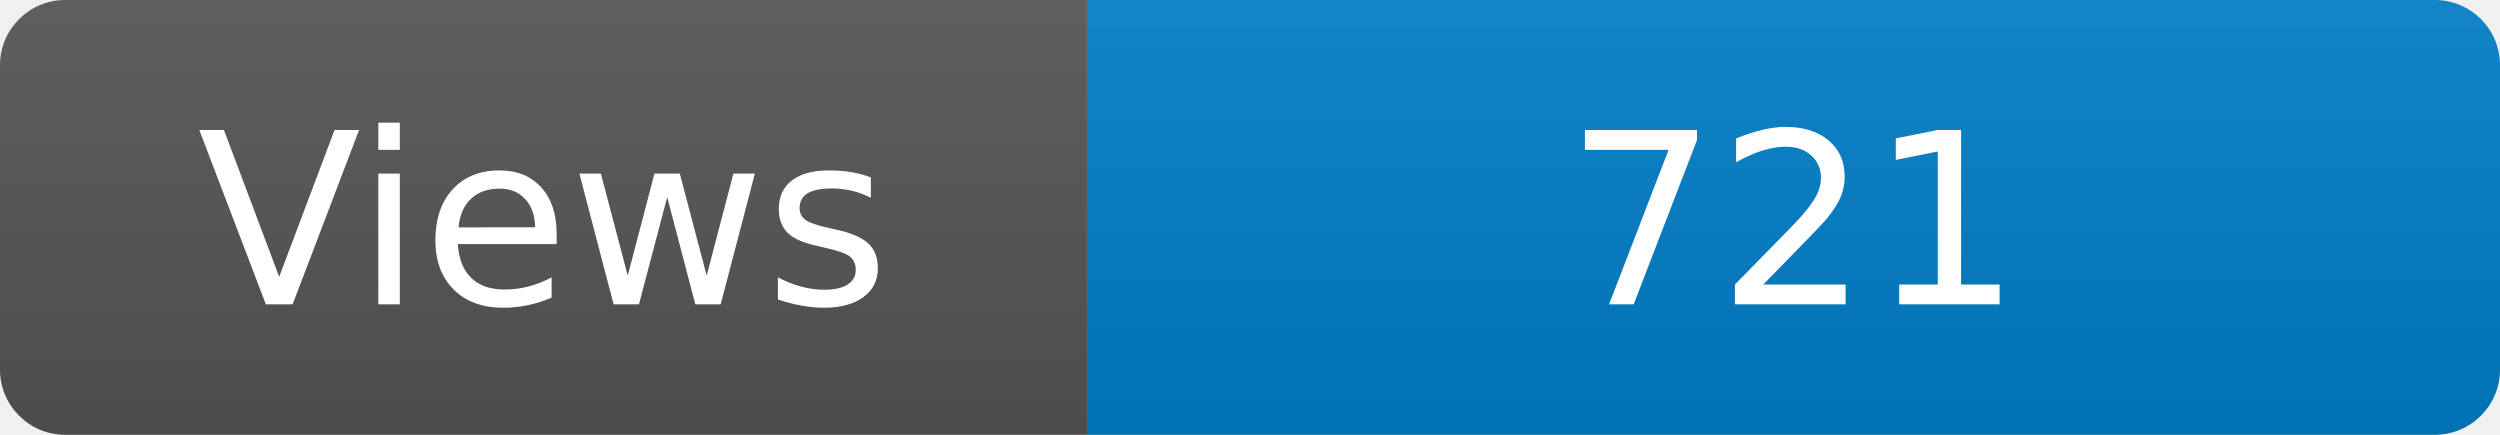
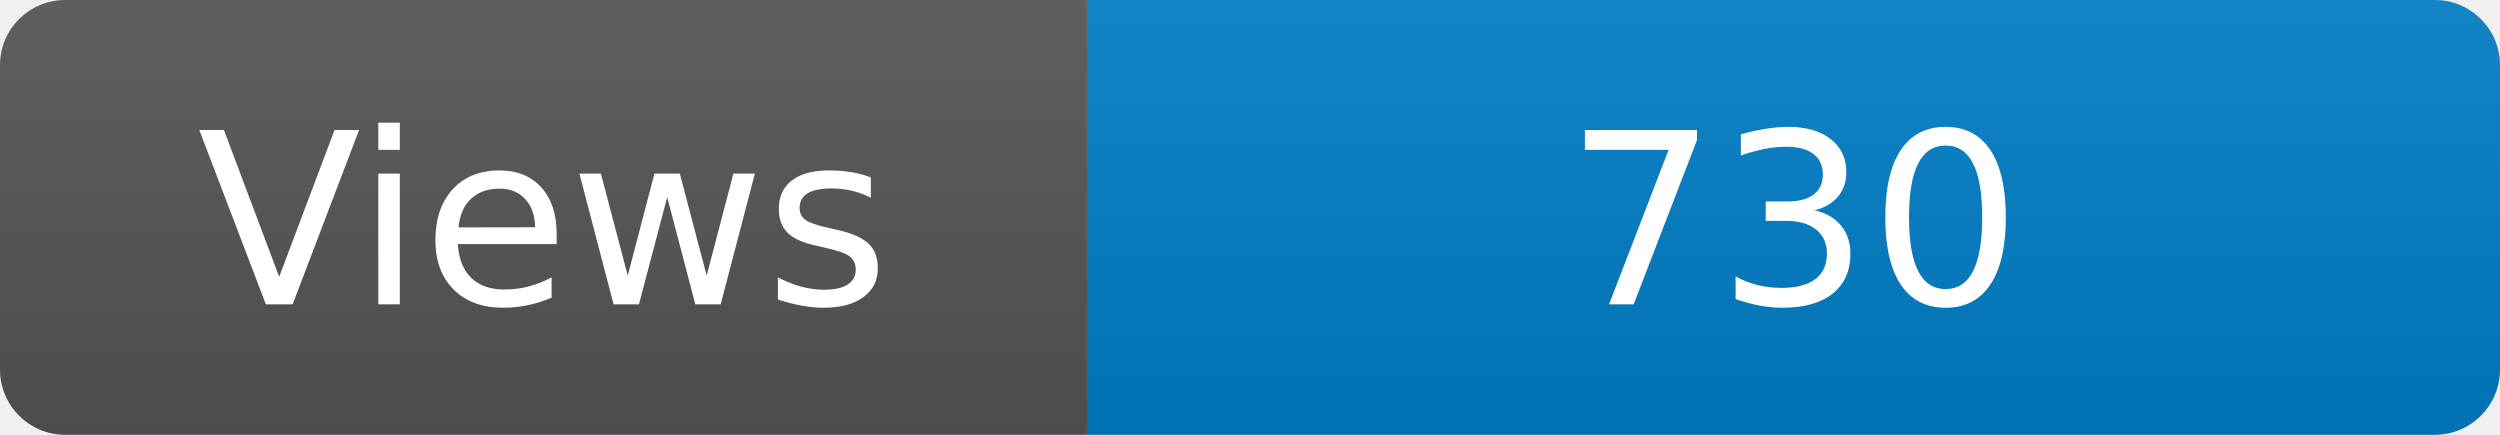
<svg xmlns="http://www.w3.org/2000/svg" width="115" height="20" role="img" aria-label="Maintained?: yes">
  <linearGradient id="s" x2="0" y2="100%">
    <stop offset="0" stop-color="#bbb" stop-opacity=".1" />
    <stop offset="1" stop-opacity=".1" />
  </linearGradient>
  <clipPath id="r">
    <rect width="115" height="20" rx="3" fill="#fff" />
  </clipPath>
  <g clip-path="url(#r)">
    <rect width="50" height="20" fill="#555" />
    <rect x="50" width="160" height="20" fill="#007ec6" />
    <rect width="115" height="20" fill="url(#s)" />
  </g>
  <g fill="#fff" text-anchor="middle" font-family="Verdana,Geneva,DejaVu Sans,sans-serif" font-size="110">
    <text x="250" y="140" transform="scale(.1)" fill="#fff">Views</text>
-     <text x="825" y="140" transform="scale(.1)" fill="#fff">721</text>
+     <text x="825" y="140" transform="scale(.1)" fill="#fff">730</text>
  </g>
</svg>
